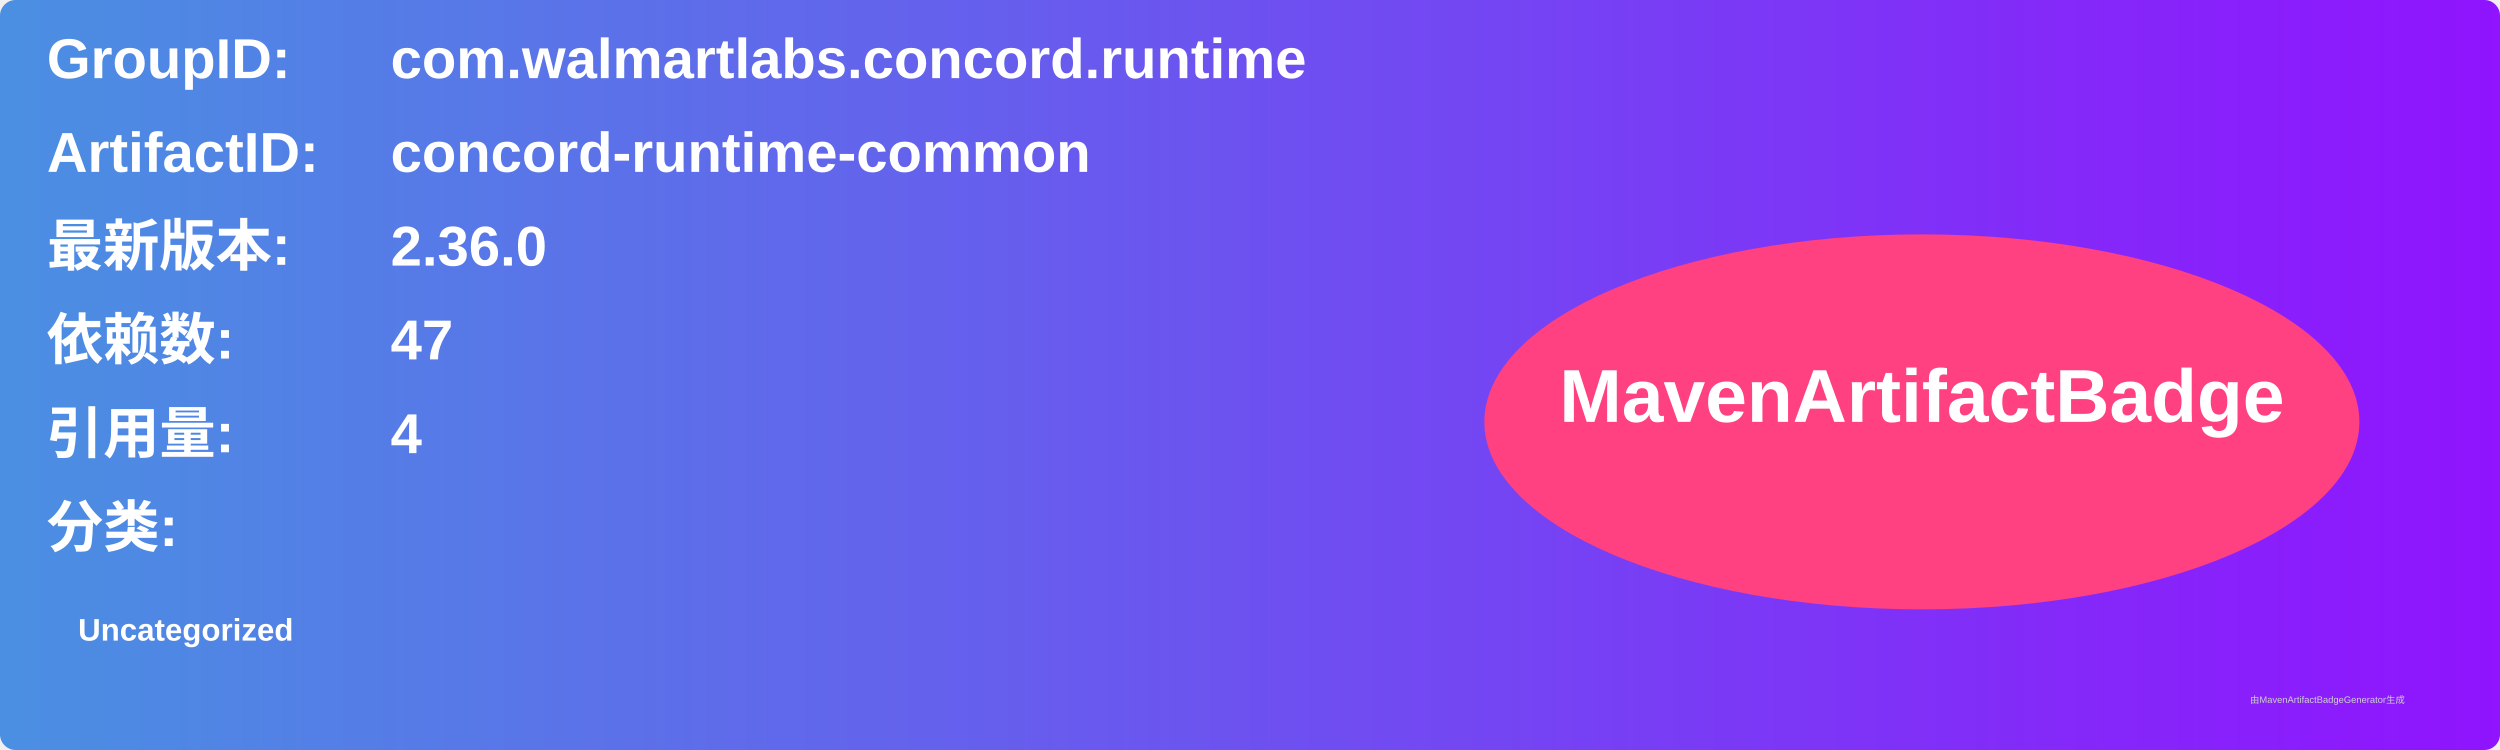
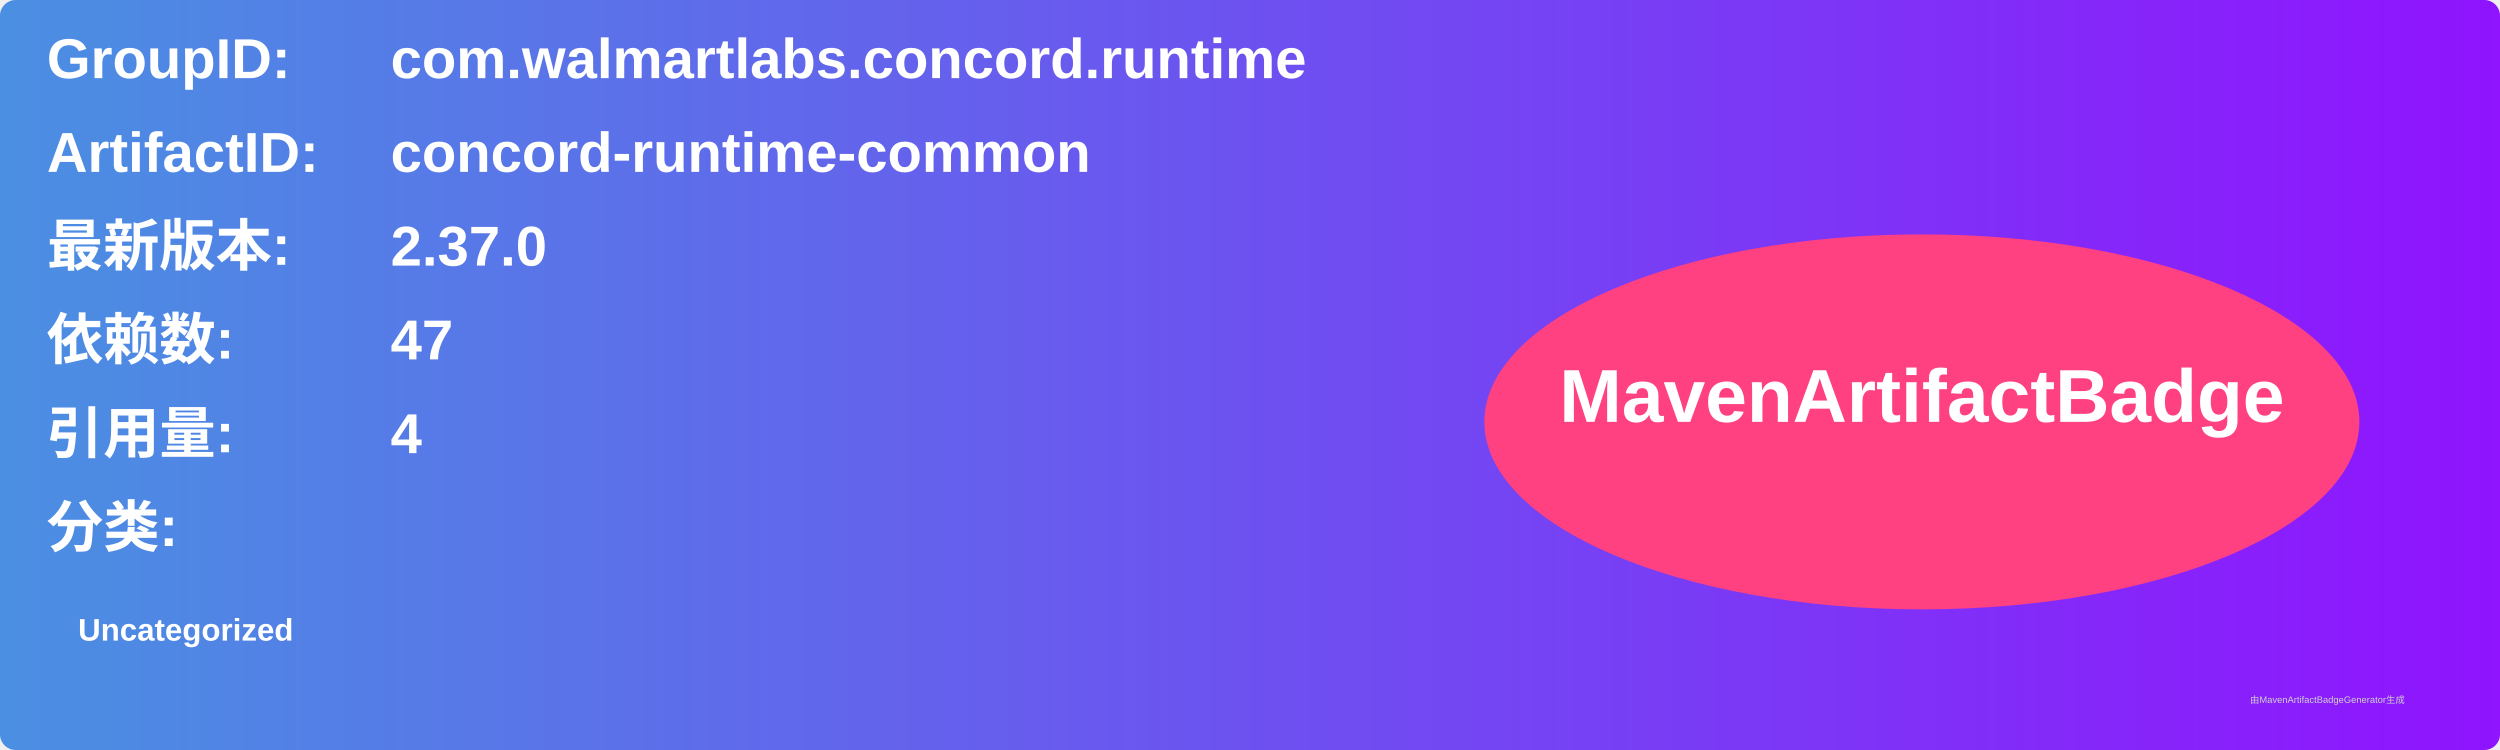
<svg xmlns="http://www.w3.org/2000/svg" width="800" height="240" viewBox="0 0 800 240">
  <linearGradient id="grad" x1="0%" y1="0%" x2="100%" y2="0%">
    <stop offset="0%" stop-color="#4a90e2" />
    <stop offset="100%" stop-color="#9013fe" />
  </linearGradient>
  <rect width="100%" height="100%" rx="5" ry="5" fill="url(#grad)" />
  <g transform="translate(15, 15)">
    <text x="0" y="10" font-family="Arial" font-size="18" fill="white" font-weight="bold" width="260">GroupID:</text>
    <text x="110" y="10" font-family="Arial" font-size="18" fill="white" font-weight="bold" width="460">com.walmartlabs.concord.runtime</text>
    <text x="0" y="40" font-family="Arial" font-size="18" fill="white" font-weight="bold" width="260">ArtifactID:</text>
    <text x="110" y="40" font-family="Arial" font-size="18" fill="white" font-weight="bold" width="460">concord-runtime-common</text>
    <text x="0" y="70" font-family="Arial" font-size="18" fill="white" font-weight="bold">最新版本:</text>
    <text x="110" y="70" font-family="Arial" font-size="18" fill="white" font-weight="bold">
-       <tspan font-weight="bold">2.36.0</tspan>
+       <tspan font-weight="bold">2.37.0</tspan>
    </text>
    <text x="0" y="100" font-family="Arial" font-size="18" fill="white" font-weight="bold">依赖数: </text>
    <text x="110" y="100" font-family="Arial" font-size="18" fill="white">
      <tspan font-weight="bold">47</tspan>
    </text>
    <text x="0" y="130" font-family="Arial" font-size="18" fill="white" font-weight="bold">引用量: </text>
    <text x="110" y="130" font-family="Arial" font-size="18" fill="white">
      <tspan font-weight="bold">4</tspan>
    </text>
    <text x="0" y="160" font-family="Arial" font-size="18" fill="white" font-weight="bold">分类:</text>
    <text x="10" y="190" font-family="Arial" font-size="10" fill="white">
      <tspan font-weight="bold">Uncategorized</tspan>
    </text>
    <ellipse cx="600" cy="120" rx="140" ry="60" fill="#ff4081" />
    <text x="600" y="120" text-anchor="middle" font-family="Arial" font-size="24" fill="white" font-weight="bold">MavenArtifactBadge</text>
  </g>
  <text x="720" y="225" font-family="Arial" font-size="3" fill="#d0d0d0">由MavenArtifactBadgeGenerator生成</text>
</svg>
